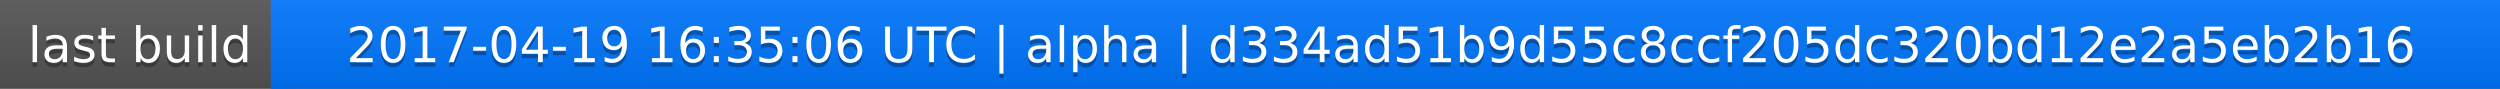
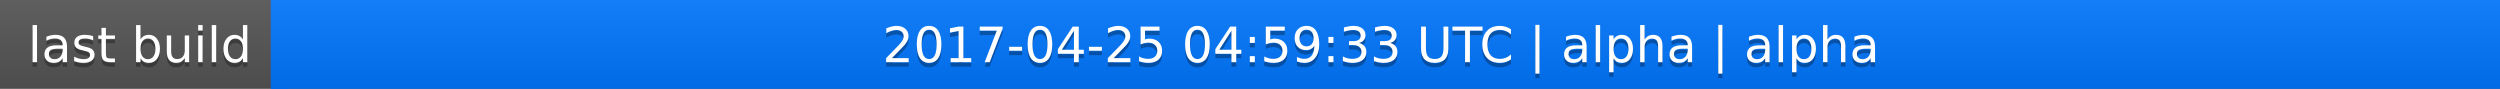
<svg xmlns="http://www.w3.org/2000/svg" width="563" height="20">
  <linearGradient id="a" x2="0" y2="100%">
    <stop offset="0" stop-color="#bbb" stop-opacity=".1" />
    <stop offset="1" stop-opacity=".1" />
  </linearGradient>
  <rect rx="0" width="563" height="20" fill="#555" />
  <rect rx="0" x="61" width="502" height="20" fill="#07f" />
  <path fill="#07f" d="M61 0h4v20h-4z" />
  <rect rx="0" width="563" height="20" fill="url(#a)" />
  <g fill="#fff" text-anchor="middle" font-family="DejaVu Sans,Verdana,Geneva,sans-serif" font-size="11">
    <text x="31.5" y="15" fill="#010101" fill-opacity=".3">last build</text>
    <text x="31.5" y="14">last build</text>
-     <text x="311" y="15" fill="#010101" fill-opacity=".3">2017-04-19 16:35:06 UTC | alpha | d334ad51b9d55c8ccf205dc320bd12e2a5eb2b16</text>
-     <text x="311" y="14">2017-04-19 16:35:06 UTC | alpha | d334ad51b9d55c8ccf205dc320bd12e2a5eb2b16</text>
+     <text x="311" y="15" fill="#010101" fill-opacity=".3">2017-04-25 04:59:33 UTC | alpha | alpha</text>
+     <text x="311" y="14">2017-04-25 04:59:33 UTC | alpha | alpha</text>
  </g>
</svg>
